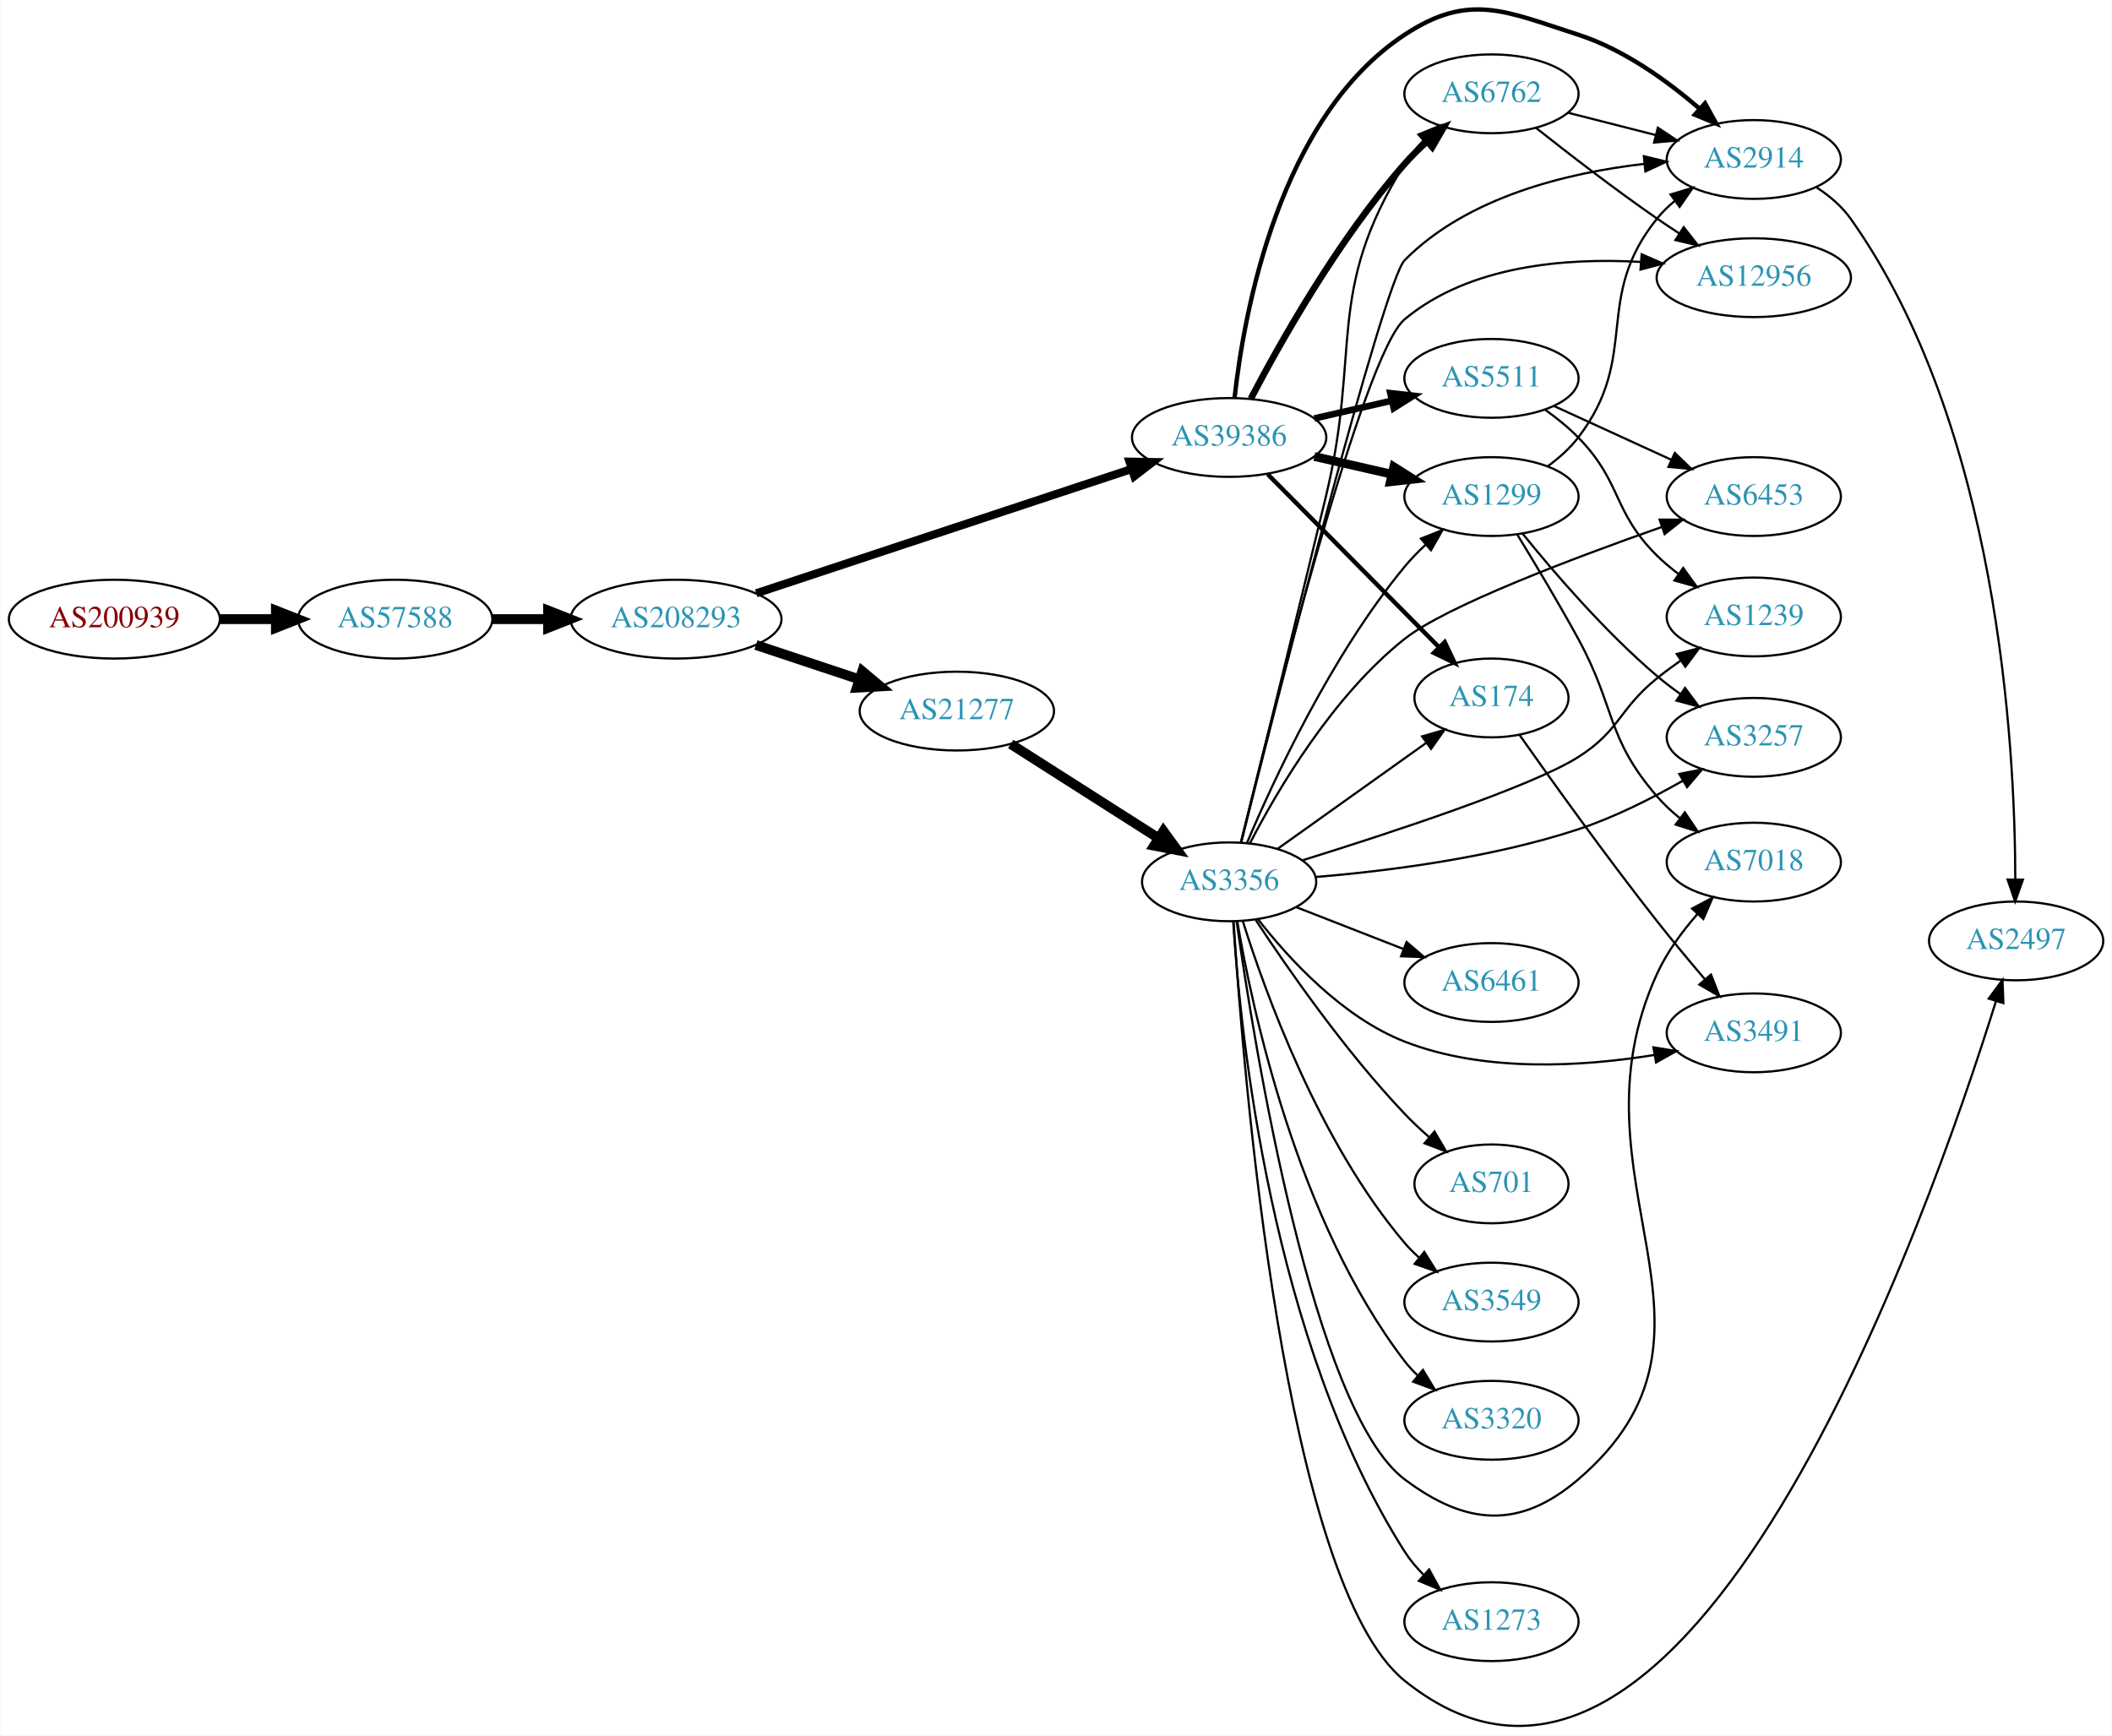
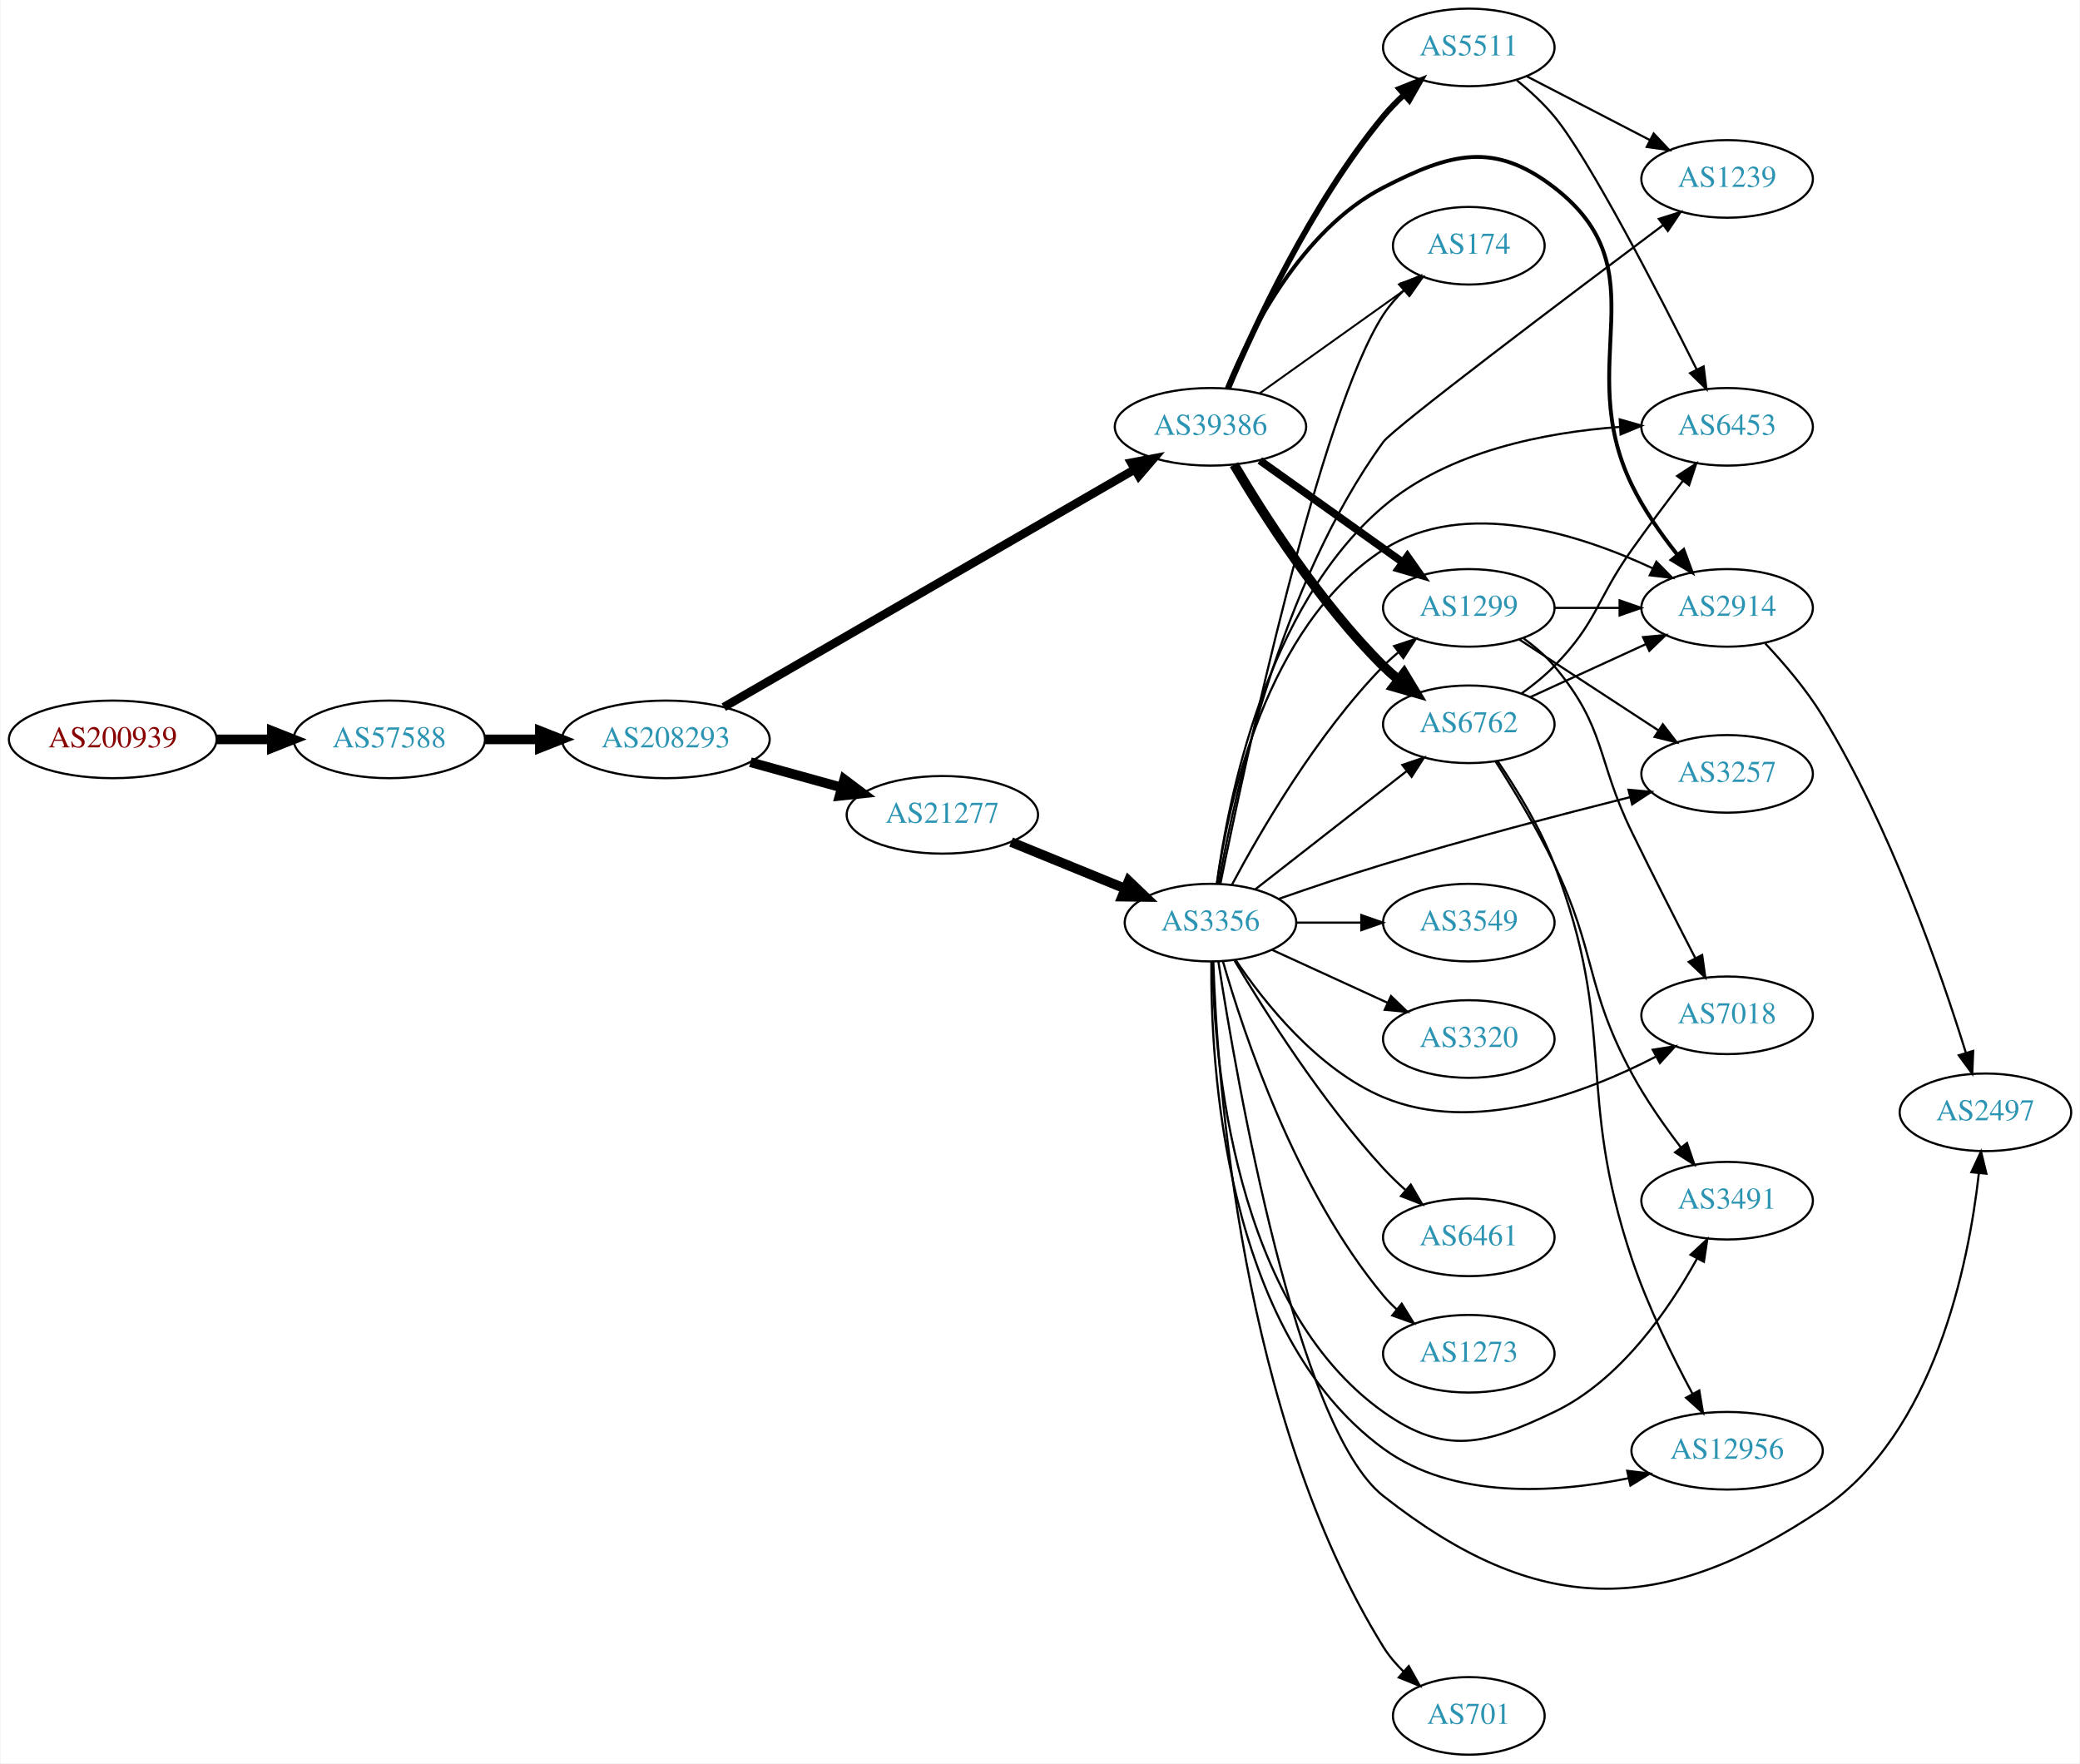
- <svg xmlns="http://www.w3.org/2000/svg" xmlns:xlink="http://www.w3.org/1999/xlink" width="965pt" height="793pt" viewBox="0.00 0.00 964.54 792.86">
-   <g id="graph0" class="graph" transform="scale(1 1) rotate(0) translate(4 788.862)">
-     <polygon fill="white" stroke="none" points="-4,4 -4,-788.862 960.537,-788.862 960.537,4 -4,4" />
+ <svg xmlns="http://www.w3.org/2000/svg" xmlns:xlink="http://www.w3.org/1999/xlink" width="965pt" height="818pt" viewBox="0.00 0.00 964.54 818.00">
+   <g id="graph0" class="graph" transform="scale(1 1) rotate(0) translate(4 814)">
+     <polygon fill="white" stroke="none" points="-4,4 -4,-814 960.537,-814 960.537,4 -4,4" />
    <g id="node1" class="node">
      <g id="a_node1">
        <a xlink:href="/asn/200939" xlink:title="AS200939 ~ LUKOIL Technology Services GmbH [AT]">
-           <ellipse fill="#ffffff" stroke="black" cx="48.096" cy="-506.005" rx="48.192" ry="18" />
-           <text text-anchor="middle" x="48.096" y="-502.305" font-family="Times,serif" font-size="14.00" fill="#880000">AS200939</text>
+           <ellipse fill="#ffffff" stroke="black" cx="48.096" cy="-471" rx="48.192" ry="18" />
+           <text text-anchor="middle" x="48.096" y="-467.3" font-family="Times,serif" font-size="14.00" fill="#880000">AS200939</text>
        </a>
      </g>
    </g>
    <g id="node2" class="node">
      <g id="a_node2">
        <a xlink:href="/asn/57588" xlink:title="AS57588 ~ HAYAT-ISP-ASN [IQ]">
-           <ellipse fill="#ffffff" stroke="black" cx="176.388" cy="-506.005" rx="44.393" ry="18" />
-           <text text-anchor="middle" x="176.388" y="-502.305" font-family="Times,serif" font-size="14.00" fill="#2c94b3">AS57588</text>
+           <ellipse fill="#ffffff" stroke="black" cx="176.388" cy="-471" rx="44.393" ry="18" />
+           <text text-anchor="middle" x="176.388" y="-467.3" font-family="Times,serif" font-size="14.00" fill="#2c94b3">AS57588</text>
        </a>
      </g>
    </g>
    <g id="edge1" class="edge">
-       <path fill="none" stroke="black" stroke-width="4.5" d="M96.481,-506.005C104.742,-506.005 113.386,-506.005 121.799,-506.005" />
-       <polygon fill="black" stroke="black" stroke-width="4.5" points="121.904,-509.942 131.904,-506.005 121.904,-502.067 121.904,-509.942" />
+       <path fill="none" stroke="black" stroke-width="4.5" d="M96.481,-471C104.742,-471 113.386,-471 121.799,-471" />
+       <polygon fill="black" stroke="black" stroke-width="4.5" points="121.904,-474.938 131.904,-471 121.904,-467.063 121.904,-474.938" />
    </g>
    <g id="node3" class="node">
      <g id="a_node3">
        <a xlink:href="/asn/208293" xlink:title="AS208293 ~ alsalam state company [IQ]">
-           <ellipse fill="#ffffff" stroke="black" cx="304.679" cy="-506.005" rx="48.192" ry="18" />
-           <text text-anchor="middle" x="304.679" y="-502.305" font-family="Times,serif" font-size="14.00" fill="#2c94b3">AS208293</text>
+           <ellipse fill="#ffffff" stroke="black" cx="304.679" cy="-471" rx="48.192" ry="18" />
+           <text text-anchor="middle" x="304.679" y="-467.3" font-family="Times,serif" font-size="14.00" fill="#2c94b3">AS208293</text>
        </a>
      </g>
    </g>
    <g id="edge2" class="edge">
-       <path fill="none" stroke="black" stroke-width="4.5" d="M220.85,-506.005C228.966,-506.005 237.564,-506.005 246.03,-506.005" />
-       <polygon fill="black" stroke="black" stroke-width="4.5" points="246.249,-509.942 256.249,-506.005 246.249,-502.067 246.249,-509.942" />
+       <path fill="none" stroke="black" stroke-width="4.5" d="M220.85,-471C228.966,-471 237.564,-471 246.03,-471" />
+       <polygon fill="black" stroke="black" stroke-width="4.5" points="246.249,-474.938 256.249,-471 246.249,-467.063 246.249,-474.938" />
    </g>
    <g id="node4" class="node">
      <g id="a_node4">
-         <a xlink:href="/asn/21277" xlink:title="AS21277 ~ Newroz-Telecom-ASN [IQ]">
-           <ellipse fill="#ffffff" stroke="black" cx="432.971" cy="-464.005" rx="44.393" ry="18" />
-           <text text-anchor="middle" x="432.971" y="-460.305" font-family="Times,serif" font-size="14.00" fill="#2c94b3">AS21277</text>
+         <a xlink:href="/asn/39386" xlink:title="AS39386 ~ Saudi Telecom Company JSC [SA]">
+           <ellipse fill="#ffffff" stroke="black" cx="557.363" cy="-616" rx="44.393" ry="18" />
+           <text text-anchor="middle" x="557.363" y="-612.3" font-family="Times,serif" font-size="14.00" fill="#2c94b3">AS39386</text>
        </a>
      </g>
    </g>
    <g id="edge3" class="edge">
-       <path fill="none" stroke="black" stroke-width="4.5" d="M341.195,-494.194C355.798,-489.337 372.856,-483.664 388.218,-478.555" />
-       <polygon fill="black" stroke="black" stroke-width="4.5" points="389.78,-482.186 398.026,-475.294 387.294,-474.713 389.78,-482.186" />
+       <path fill="none" stroke="black" stroke-width="3.971" d="M331.563,-485.971C377.021,-512.265 471.189,-566.734 522.027,-596.139" />
+       <polygon fill="black" stroke="black" stroke-width="3.971" points="520.585,-599.349 530.994,-601.326 524.09,-593.289 520.585,-599.349" />
    </g>
    <g id="node5" class="node">
      <g id="a_node5">
-         <a xlink:href="/asn/39386" xlink:title="AS39386 ~ Saudi Telecom Company JSC [SA]">
-           <ellipse fill="#ffffff" stroke="black" cx="557.363" cy="-589.005" rx="44.393" ry="18" />
-           <text text-anchor="middle" x="557.363" y="-585.305" font-family="Times,serif" font-size="14.00" fill="#2c94b3">AS39386</text>
+         <a xlink:href="/asn/21277" xlink:title="AS21277 ~ Newroz-Telecom-ASN [IQ]">
+           <ellipse fill="#ffffff" stroke="black" cx="432.971" cy="-436" rx="44.393" ry="18" />
+           <text text-anchor="middle" x="432.971" y="-432.3" font-family="Times,serif" font-size="14.00" fill="#2c94b3">AS21277</text>
        </a>
      </g>
    </g>
    <g id="edge4" class="edge">
-       <path fill="none" stroke="black" stroke-width="3.706" d="M341.33,-517.808C386.477,-532.756 464.226,-558.498 512.831,-574.591" />
-       <polygon fill="black" stroke="black" stroke-width="3.706" points="511.848,-577.953 522.441,-577.773 514.048,-571.308 511.848,-577.953" />
+       <path fill="none" stroke="black" stroke-width="4.5" d="M343.914,-460.404C357.234,-456.712 372.314,-452.533 386.184,-448.689" />
+       <polygon fill="black" stroke="black" stroke-width="4.5" points="387.441,-452.427 396.027,-445.962 385.338,-444.838 387.441,-452.427" />
    </g>
    <g id="node6" class="node">
      <g id="a_node6">
-         <a xlink:href="/asn/3356" xlink:title="AS3356 ~ Level 3 Parent, LLC [US]">
-           <ellipse fill="#ffffff" stroke="black" cx="557.363" cy="-386.005" rx="39.794" ry="18" />
-           <text text-anchor="middle" x="557.363" y="-382.305" font-family="Times,serif" font-size="14.00" fill="#2c94b3">AS3356</text>
+         <a xlink:href="/asn/5511" xlink:title="AS5511 ~ Orange S.A. [FR]">
+           <ellipse fill="#ffffff" stroke="black" cx="677.206" cy="-792" rx="39.794" ry="18" />
+           <text text-anchor="middle" x="677.206" y="-788.3" font-family="Times,serif" font-size="14.00" fill="#2c94b3">AS5511</text>
        </a>
      </g>
    </g>
    <g id="edge5" class="edge">
-       <path fill="none" stroke="black" stroke-width="4.5" d="M457.57,-448.965C476.776,-436.725 504.051,-419.343 525.078,-405.943" />
-       <polygon fill="black" stroke="black" stroke-width="4.5" points="527.348,-409.165 533.665,-400.47 523.116,-402.524 527.348,-409.165" />
+       <path fill="none" stroke="black" stroke-width="2.7" d="M565.497,-633.699C577.541,-662.237 603.92,-719.325 637.559,-760 640.448,-763.493 643.759,-766.888 647.201,-770.08" />
+       <polygon fill="black" stroke="black" stroke-width="2.7" points="644.987,-772.793 654.833,-776.705 649.576,-767.507 644.987,-772.793" />
+     </g>
+     <g id="node7" class="node">
+       <g id="a_node7">
+         <a xlink:href="/asn/6762" xlink:title="AS6762 ~ TELECOM ITALIA SPARKLE S.p.A. [IT]">
+           <ellipse fill="#ffffff" stroke="black" cx="677.206" cy="-478" rx="39.794" ry="18" />
+           <text text-anchor="middle" x="677.206" y="-474.3" font-family="Times,serif" font-size="14.00" fill="#2c94b3">AS6762</text>
+         </a>
+       </g>
+     </g>
+     <g id="edge6" class="edge">
+       <path fill="none" stroke="black" stroke-width="4.5" d="M568.29,-598.449C581.922,-575.316 608.121,-534.148 637.559,-505 639.686,-502.894 641.993,-500.84 644.387,-498.864" />
+       <polygon fill="black" stroke="black" stroke-width="4.5" points="647.165,-501.696 652.716,-492.493 642.381,-495.441 647.165,-501.696" />
+     </g>
+     <g id="node8" class="node">
+       <g id="a_node8">
+         <a xlink:href="/asn/2914" xlink:title="AS2914 ~ NTT America, Inc. [US]">
+           <ellipse fill="#ffffff" stroke="black" cx="797.048" cy="-532" rx="39.794" ry="18" />
+           <text text-anchor="middle" x="797.048" y="-528.3" font-family="Times,serif" font-size="14.00" fill="#2c94b3">AS2914</text>
+         </a>
+       </g>
+     </g>
+     <g id="edge7" class="edge">
+       <path fill="none" stroke="black" stroke-width="1.8" d="M564.964,-633.948C575.649,-660.018 599.466,-707.383 637.559,-727 668.891,-743.134 688.965,-748.546 716.852,-727 767.012,-688.247 725.177,-646.025 752.852,-589 758.387,-577.596 766.377,-566.222 773.984,-556.668" />
+       <polygon fill="black" stroke="black" stroke-width="1.8" points="776.826,-558.724 780.499,-548.786 771.431,-554.264 776.826,-558.724" />
    </g>
    <g id="node9" class="node">
      <g id="a_node9">
-         <a xlink:href="/asn/174" xlink:title="AS174 ~ Cogent Communications [US]">
-           <ellipse fill="#ffffff" stroke="black" cx="677.206" cy="-470.005" rx="35.194" ry="18" />
-           <text text-anchor="middle" x="677.206" y="-466.305" font-family="Times,serif" font-size="14.00" fill="#2c94b3">AS174</text>
-         </a>
-       </g>
-     </g>
-     <g id="edge26" class="edge">
-       <path fill="none" stroke="black" stroke-width="2" d="M574.997,-572.207C595.404,-551.601 630.112,-516.551 653.101,-493.337" />
-       <polygon fill="black" stroke="black" stroke-width="2" points="655.86,-495.524 660.41,-485.956 650.886,-490.599 655.86,-495.524" />
+         <a xlink:href="/asn/1299" xlink:title="AS1299 ~ Telia Carrier [EU]">
+           <ellipse fill="#ffffff" stroke="black" cx="677.206" cy="-532" rx="39.794" ry="18" />
+           <text text-anchor="middle" x="677.206" y="-528.3" font-family="Times,serif" font-size="14.00" fill="#2c94b3">AS1299</text>
+         </a>
+       </g>
+     </g>
+     <g id="edge8" class="edge">
+       <path fill="none" stroke="black" stroke-width="3.6" d="M580.252,-600.397C598.889,-587.112 625.839,-567.902 646.436,-553.22" />
+       <polygon fill="black" stroke="black" stroke-width="3.6" points="648.72,-555.891 654.831,-547.236 644.657,-550.191 648.72,-555.891" />
    </g>
    <g id="node10" class="node">
      <g id="a_node10">
-         <a xlink:href="/asn/1299" xlink:title="AS1299 ~ Telia Carrier [EU]">
-           <ellipse fill="#ffffff" stroke="black" cx="677.206" cy="-562.005" rx="39.794" ry="18" />
-           <text text-anchor="middle" x="677.206" y="-558.305" font-family="Times,serif" font-size="14.00" fill="#2c94b3">AS1299</text>
-         </a>
-       </g>
-     </g>
-     <g id="edge22" class="edge">
-       <path fill="none" stroke="black" stroke-width="4" d="M596.298,-580.313C607.539,-577.738 619.951,-574.894 631.575,-572.231" />
-       <polygon fill="black" stroke="black" stroke-width="4" points="632.571,-575.593 641.536,-569.948 631.007,-568.77 632.571,-575.593" />
+         <a xlink:href="/asn/174" xlink:title="AS174 ~ Cogent Communications [US]">
+           <ellipse fill="#ffffff" stroke="black" cx="677.206" cy="-700" rx="35.194" ry="18" />
+           <text text-anchor="middle" x="677.206" y="-696.3" font-family="Times,serif" font-size="14.00" fill="#2c94b3">AS174</text>
+         </a>
+       </g>
+     </g>
+     <g id="edge9" class="edge">
+       <path fill="none" stroke="black" stroke-width="0.9" d="M580.252,-631.603C599.239,-645.137 626.853,-664.82 647.588,-679.601" />
+       <polygon fill="black" stroke="black" stroke-width="0.9" points="645.833,-682.648 656.008,-685.602 649.896,-676.948 645.833,-682.648" />
+     </g>
+     <g id="node15" class="node">
+       <g id="a_node15">
+         <a xlink:href="/asn/3356" xlink:title="AS3356 ~ Level 3 Parent, LLC [US]">
+           <ellipse fill="#ffffff" stroke="black" cx="557.363" cy="-386" rx="39.794" ry="18" />
+           <text text-anchor="middle" x="557.363" y="-382.3" font-family="Times,serif" font-size="14.00" fill="#2c94b3">AS3356</text>
+         </a>
+       </g>
+     </g>
+     <g id="edge16" class="edge">
+       <path fill="none" stroke="black" stroke-width="4.5" d="M464.856,-423.383C480.839,-416.853 500.513,-408.816 517.518,-401.869" />
+       <polygon fill="black" stroke="black" stroke-width="4.5" points="519.406,-405.352 527.174,-397.925 516.427,-398.061 519.406,-405.352" />
+     </g>
+     <g id="node11" class="node">
+       <g id="a_node11">
+         <a xlink:href="/asn/1239" xlink:title="AS1239 ~ Sprint [US]">
+           <ellipse fill="#ffffff" stroke="black" cx="797.048" cy="-731" rx="39.794" ry="18" />
+           <text text-anchor="middle" x="797.048" y="-727.3" font-family="Times,serif" font-size="14.00" fill="#2c94b3">AS1239</text>
+         </a>
+       </g>
+     </g>
+     <g id="edge10" class="edge">
+       <path fill="none" stroke="black" d="M704.067,-778.613C720.875,-769.913 742.99,-758.465 761.323,-748.975" />
+       <polygon fill="black" stroke="black" points="762.976,-752.061 770.248,-744.355 759.758,-745.844 762.976,-752.061" />
    </g>
    <g id="node12" class="node">
      <g id="a_node12">
-         <a xlink:href="/asn/6762" xlink:title="AS6762 ~ TELECOM ITALIA SPARKLE S.p.A. [IT]">
-           <ellipse fill="#ffffff" stroke="black" cx="677.206" cy="-746.005" rx="39.794" ry="18" />
-           <text text-anchor="middle" x="677.206" y="-742.305" font-family="Times,serif" font-size="14.00" fill="#2c94b3">AS6762</text>
-         </a>
-       </g>
-     </g>
-     <g id="edge23" class="edge">
-       <path fill="none" stroke="black" stroke-width="3" d="M567.3,-606.761C580.558,-632.13 607.169,-679.492 637.559,-714.005 640.621,-717.482 644.079,-720.896 647.636,-724.122" />
-       <polygon fill="black" stroke="black" stroke-width="3" points="645.597,-726.984 655.466,-730.838 650.154,-721.671 645.597,-726.984" />
+         <a xlink:href="/asn/6453" xlink:title="AS6453 ~ TATA COMMUNICATIONS (AMERICA) INC [US]">
+           <ellipse fill="#ffffff" stroke="black" cx="797.048" cy="-616" rx="39.794" ry="18" />
+           <text text-anchor="middle" x="797.048" y="-612.3" font-family="Times,serif" font-size="14.00" fill="#2c94b3">AS6453</text>
+         </a>
+       </g>
+     </g>
+     <g id="edge11" class="edge">
+       <path fill="none" stroke="black" d="M699.579,-776.705C705.596,-771.79 711.856,-766.041 716.852,-760 733.044,-740.423 765.033,-678.398 783.005,-642.456" />
+       <polygon fill="black" stroke="black" points="786.143,-644.007 787.466,-633.495 779.877,-640.887 786.143,-644.007" />
+     </g>
+     <g id="edge12" class="edge">
+       <path fill="none" stroke="black" d="M705.835,-490.661C721.792,-497.973 742.062,-507.261 759.345,-515.181" />
+       <polygon fill="black" stroke="black" points="758.044,-518.435 768.593,-519.419 760.96,-512.071 758.044,-518.435" />
+     </g>
+     <g id="edge13" class="edge">
+       <path fill="none" stroke="black" d="M701.8,-492.389C707.056,-496.148 712.388,-500.437 716.852,-505 737.025,-525.617 736.134,-535.495 752.852,-559 760.367,-569.565 768.937,-580.994 776.452,-590.824" />
+       <polygon fill="black" stroke="black" points="773.861,-593.197 782.732,-598.99 779.41,-588.929 773.861,-593.197" />
+     </g>
+     <g id="node13" class="node">
+       <g id="a_node13">
+         <a xlink:href="/asn/3491" xlink:title="AS3491 ~ PCCW Global, Inc. [US]">
+           <ellipse fill="#ffffff" stroke="black" cx="797.048" cy="-257" rx="39.794" ry="18" />
+           <text text-anchor="middle" x="797.048" y="-253.3" font-family="Times,serif" font-size="14.00" fill="#2c94b3">AS3491</text>
+         </a>
+       </g>
+     </g>
+     <g id="edge14" class="edge">
+       <path fill="none" stroke="black" d="M689.589,-460.817C697.801,-447.979 708.812,-429.82 716.852,-413 736.684,-371.512 731.062,-356.494 752.852,-316 759.244,-304.122 767.771,-291.941 775.56,-281.754" />
+       <polygon fill="black" stroke="black" points="778.447,-283.744 781.866,-273.716 772.939,-279.423 778.447,-283.744" />
+     </g>
+     <g id="node14" class="node">
+       <g id="a_node14">
+         <a xlink:href="/asn/12956" xlink:title="AS12956 ~ TELXIUS [ES]">
+           <ellipse fill="#ffffff" stroke="black" cx="797.048" cy="-141" rx="44.393" ry="18" />
+           <text text-anchor="middle" x="797.048" y="-137.3" font-family="Times,serif" font-size="14.00" fill="#2c94b3">AS12956</text>
+         </a>
+       </g>
+     </g>
+     <g id="edge15" class="edge">
+       <path fill="none" stroke="black" d="M690.592,-460.901C699.187,-448.252 710.239,-430.29 716.852,-413 746.466,-335.578 726.537,-308.604 752.852,-230 760.167,-208.15 771.678,-184.76 780.978,-167.443" />
+       <polygon fill="black" stroke="black" points="784.144,-168.949 785.877,-158.496 778.005,-165.587 784.144,-168.949" />
+     </g>
+     <g id="node17" class="node">
+       <g id="a_node17">
+         <a xlink:href="/asn/2497" xlink:title="AS2497 ~ Internet Initiative Japan Inc. [JP]">
+           <ellipse fill="#ffffff" stroke="black" cx="916.891" cy="-298" rx="39.794" ry="18" />
+           <text text-anchor="middle" x="916.891" y="-294.3" font-family="Times,serif" font-size="14.00" fill="#2c94b3">AS2497</text>
+         </a>
+       </g>
+     </g>
+     <g id="edge33" class="edge">
+       <path fill="none" stroke="black" d="M814.738,-515.507C823.456,-506.245 833.822,-494.134 841.245,-482 872.896,-430.255 896.302,-362.716 907.845,-325.54" />
+       <polygon fill="black" stroke="black" points="911.216,-326.484 910.783,-315.898 904.52,-324.443 911.216,-326.484" />
+     </g>
+     <g id="edge34" class="edge">
+       <path fill="none" stroke="black" d="M717.119,-532C726.672,-532 737.022,-532 746.984,-532" />
+       <polygon fill="black" stroke="black" points="747.177,-535.5 757.177,-532 747.177,-528.5 747.177,-535.5" />
+     </g>
+     <g id="node20" class="node">
+       <g id="a_node20">
+         <a xlink:href="/asn/3257" xlink:title="AS3257 ~ GTT [DE]">
+           <ellipse fill="#ffffff" stroke="black" cx="797.048" cy="-455" rx="39.794" ry="18" />
+           <text text-anchor="middle" x="797.048" y="-451.3" font-family="Times,serif" font-size="14.00" fill="#2c94b3">AS3257</text>
+         </a>
+       </g>
+     </g>
+     <g id="edge36" class="edge">
+       <path fill="none" stroke="black" d="M700.649,-517.336C718.914,-505.401 744.891,-488.427 765.126,-475.205" />
+       <polygon fill="black" stroke="black" points="767.232,-478.01 773.689,-469.61 763.403,-472.15 767.232,-478.01" />
+     </g>
+     <g id="node21" class="node">
+       <g id="a_node21">
+         <a xlink:href="/asn/7018" xlink:title="AS7018 ~ AT&amp;T Services, Inc. [US]">
+           <ellipse fill="#ffffff" stroke="black" cx="797.048" cy="-343" rx="39.794" ry="18" />
+           <text text-anchor="middle" x="797.048" y="-339.3" font-family="Times,serif" font-size="14.00" fill="#2c94b3">AS7018</text>
+         </a>
+       </g>
+     </g>
+     <g id="edge35" class="edge">
+       <path fill="none" stroke="black" d="M702.719,-517.787C707.817,-514.075 712.849,-509.761 716.852,-505 741.165,-476.086 736.293,-461.955 752.852,-428 762.436,-408.349 773.629,-386.35 782.219,-369.656" />
+       <polygon fill="black" stroke="black" points="785.47,-370.989 786.945,-360.497 779.249,-367.779 785.47,-370.989" />
+     </g>
+     <g id="edge18" class="edge">
+       <path fill="none" stroke="black" d="M578.088,-401.399C597.291,-416.391 626.662,-439.321 648.266,-456.188" />
+       <polygon fill="black" stroke="black" points="646.381,-459.156 656.417,-462.551 650.689,-453.638 646.381,-459.156" />
+     </g>
+     <g id="edge17" class="edge">
+       <path fill="none" stroke="black" d="M560.357,-404.009C565.509,-440.772 582.939,-523.933 637.559,-559 675.453,-583.328 728.53,-566.27 762.604,-550.327" />
+       <polygon fill="black" stroke="black" points="764.231,-553.427 771.682,-545.895 761.16,-547.137 764.231,-553.427" />
+     </g>
+     <g id="edge19" class="edge">
+       <path fill="none" stroke="black" d="M567.339,-403.613C580.454,-428.22 606.679,-473.413 637.559,-505 639.651,-507.14 641.934,-509.219 644.31,-511.212" />
+       <polygon fill="black" stroke="black" points="642.553,-514.277 652.609,-517.613 646.829,-508.734 642.553,-514.277" />
+     </g>
+     <g id="edge29" class="edge">
+       <path fill="none" stroke="black" d="M561.974,-404.123C573.147,-459.072 608.177,-622.808 637.559,-668 640.21,-672.076 643.541,-675.896 647.131,-679.377" />
+       <polygon fill="black" stroke="black" points="644.896,-682.072 654.727,-686.022 649.505,-676.804 644.896,-682.072" />
+     </g>
+     <g id="edge20" class="edge">
+       <path fill="none" stroke="black" d="M561.196,-404.1C568.207,-444.295 589.404,-542.675 637.559,-609 642.279,-615.5 723.007,-676.364 767.379,-709.591" />
+       <polygon fill="black" stroke="black" points="765.371,-712.46 775.474,-715.649 769.565,-706.856 765.371,-712.46" />
+     </g>
+     <g id="edge25" class="edge">
+       <path fill="none" stroke="black" d="M560.309,-404.072C565.444,-442.479 582.96,-532.508 637.559,-579 667.875,-604.815 712.841,-613.421 747.141,-615.941" />
+       <polygon fill="black" stroke="black" points="747.229,-619.452 757.416,-616.54 747.636,-612.464 747.229,-619.452" />
+     </g>
+     <g id="edge28" class="edge">
+       <path fill="none" stroke="black" d="M558.246,-367.81C559.067,-323.177 568.139,-208.305 637.559,-159 666.291,-138.594 685.052,-143.812 716.852,-159 747.522,-173.648 770.136,-206.615 783.175,-230.269" />
+       <polygon fill="black" stroke="black" points="780.092,-231.925 787.858,-239.131 786.281,-228.655 780.092,-231.925" />
+     </g>
+     <g id="edge24" class="edge">
+       <path fill="none" stroke="black" d="M557.773,-367.912C557.355,-321.156 563.515,-196.172 637.559,-142 670,-118.266 717.024,-121.293 751.425,-128.268" />
+       <polygon fill="black" stroke="black" points="750.698,-131.692 761.217,-130.427 752.205,-124.856 750.698,-131.692" />
    </g>
    <g id="node16" class="node">
      <g id="a_node16">
-         <a xlink:href="/asn/2914" xlink:title="AS2914 ~ NTT America, Inc. [US]">
-           <ellipse fill="#ffffff" stroke="black" cx="797.048" cy="-716.005" rx="39.794" ry="18" />
-           <text text-anchor="middle" x="797.048" y="-712.305" font-family="Times,serif" font-size="14.00" fill="#2c94b3">AS2914</text>
-         </a>
-       </g>
-     </g>
-     <g id="edge24" class="edge">
-       <path fill="none" stroke="black" stroke-width="2" d="M559.86,-607.229C564.122,-645.779 580.043,-735.143 637.559,-773.005 666.995,-792.382 683.312,-783.82 716.852,-773.005 737.666,-766.293 757.627,-751.856 772.302,-739.192" />
-       <polygon fill="black" stroke="black" stroke-width="2" points="774.772,-741.678 779.884,-732.398 770.1,-736.465 774.772,-741.678" />
+         <a xlink:href="/asn/701" xlink:title="AS701 ~ UUNET [US]">
+           <ellipse fill="#ffffff" stroke="black" cx="677.206" cy="-18" rx="35.194" ry="18" />
+           <text text-anchor="middle" x="677.206" y="-14.3" font-family="Times,serif" font-size="14.00" fill="#2c94b3">AS701</text>
+         </a>
+       </g>
+     </g>
+     <g id="edge21" class="edge">
+       <path fill="none" stroke="black" d="M558.688,-367.712C560.421,-314.531 571.204,-156.943 637.559,-50 640.123,-45.869 643.405,-42.018 646.972,-38.522" />
+       <polygon fill="black" stroke="black" points="649.346,-41.094 654.551,-31.866 644.727,-35.834 649.346,-41.094" />
+     </g>
+     <g id="edge22" class="edge">
+       <path fill="none" stroke="black" d="M561.021,-367.927C569.45,-313.278 597.422,-151.585 637.559,-120 708.732,-63.994 766.126,-63.41 841.245,-114 893.326,-149.075 909.084,-227.385 913.841,-269.651" />
+       <polygon fill="black" stroke="black" points="910.38,-270.211 914.85,-279.817 917.345,-269.52 910.38,-270.211" />
+     </g>
+     <g id="node18" class="node">
+       <g id="a_node18">
+         <a xlink:href="/asn/3549" xlink:title="AS3549 ~ Level 3 Parent, LLC [US]">
+           <ellipse fill="#ffffff" stroke="black" cx="677.206" cy="-386" rx="39.794" ry="18" />
+           <text text-anchor="middle" x="677.206" y="-382.3" font-family="Times,serif" font-size="14.00" fill="#2c94b3">AS3549</text>
+         </a>
+       </g>
+     </g>
+     <g id="edge23" class="edge">
+       <path fill="none" stroke="black" d="M597.276,-386C606.829,-386 617.179,-386 627.142,-386" />
+       <polygon fill="black" stroke="black" points="627.334,-389.5 637.334,-386 627.334,-382.5 627.334,-389.5" />
+     </g>
+     <g id="node19" class="node">
+       <g id="a_node19">
+         <a xlink:href="/asn/3320" xlink:title="AS3320 ~ DTAG [DE]">
+           <ellipse fill="#ffffff" stroke="black" cx="677.206" cy="-332" rx="39.794" ry="18" />
+           <text text-anchor="middle" x="677.206" y="-328.3" font-family="Times,serif" font-size="14.00" fill="#2c94b3">AS3320</text>
+         </a>
+       </g>
+     </g>
+     <g id="edge26" class="edge">
+       <path fill="none" stroke="black" d="M585.992,-373.339C601.949,-366.027 622.22,-356.739 639.502,-348.819" />
+       <polygon fill="black" stroke="black" points="641.117,-351.929 648.75,-344.581 638.201,-345.565 641.117,-351.929" />
+     </g>
+     <g id="edge27" class="edge">
+       <path fill="none" stroke="black" d="M589.043,-397.015C603.658,-402.119 621.431,-408.12 637.559,-413 675.912,-424.604 720.006,-436.146 751.932,-444.185" />
+       <polygon fill="black" stroke="black" points="751.297,-447.634 761.848,-446.667 752.997,-440.843 751.297,-447.634" />
+     </g>
+     <g id="edge30" class="edge">
+       <path fill="none" stroke="black" d="M568.972,-368.76C582.223,-349.063 606.924,-317.892 637.559,-305 679.455,-287.369 731.179,-306.829 763.899,-323.772" />
+       <polygon fill="black" stroke="black" points="762.542,-327.016 773.006,-328.678 765.862,-320.853 762.542,-327.016" />
+     </g>
+     <g id="node22" class="node">
+       <g id="a_node22">
+         <a xlink:href="/asn/6461" xlink:title="AS6461 ~ Zayo Bandwidth [US]">
+           <ellipse fill="#ffffff" stroke="black" cx="677.206" cy="-240" rx="39.794" ry="18" />
+           <text text-anchor="middle" x="677.206" y="-236.3" font-family="Times,serif" font-size="14.00" fill="#2c94b3">AS6461</text>
+         </a>
+       </g>
+     </g>
+     <g id="edge31" class="edge">
+       <path fill="none" stroke="black" d="M568.561,-368.31C582.493,-344.923 609.024,-303.053 637.559,-272 640.694,-268.589 644.195,-265.213 647.774,-262.007" />
+       <polygon fill="black" stroke="black" points="650.289,-264.461 655.622,-255.307 645.744,-259.137 650.289,-264.461" />
    </g>
    <g id="node23" class="node">
      <g id="a_node23">
-         <a xlink:href="/asn/5511" xlink:title="AS5511 ~ Orange S.A. [FR]">
-           <ellipse fill="#ffffff" stroke="black" cx="677.206" cy="-616.005" rx="39.794" ry="18" />
-           <text text-anchor="middle" x="677.206" y="-612.305" font-family="Times,serif" font-size="14.00" fill="#2c94b3">AS5511</text>
-         </a>
-       </g>
-     </g>
-     <g id="edge25" class="edge">
-       <path fill="none" stroke="black" stroke-width="3" d="M596.298,-597.696C607.539,-600.272 619.951,-603.116 631.575,-605.779" />
-       <polygon fill="black" stroke="black" stroke-width="3" points="631.007,-609.239 641.536,-608.061 632.571,-602.416 631.007,-609.239" />
-     </g>
-     <g id="node7" class="node">
-       <g id="a_node7">
-         <a xlink:href="/asn/3257" xlink:title="AS3257 ~ GTT [DE]">
-           <ellipse fill="#ffffff" stroke="black" cx="797.048" cy="-452.005" rx="39.794" ry="18" />
-           <text text-anchor="middle" x="797.048" y="-448.305" font-family="Times,serif" font-size="14.00" fill="#2c94b3">AS3257</text>
-         </a>
-       </g>
-     </g>
-     <g id="edge6" class="edge">
-       <path fill="none" stroke="black" d="M596.991,-388.209C629.614,-390.925 677.214,-396.915 716.852,-410.005 733.339,-415.449 750.497,-424.125 764.61,-432.181" />
-       <polygon fill="black" stroke="black" points="763.011,-435.301 773.406,-437.346 766.555,-429.265 763.011,-435.301" />
-     </g>
-     <g id="node8" class="node">
-       <g id="a_node8">
-         <a xlink:href="/asn/6461" xlink:title="AS6461 ~ Zayo Bandwidth [US]">
-           <ellipse fill="#ffffff" stroke="black" cx="677.206" cy="-340.005" rx="39.794" ry="18" />
-           <text text-anchor="middle" x="677.206" y="-336.305" font-family="Times,serif" font-size="14.00" fill="#2c94b3">AS6461</text>
-         </a>
-       </g>
-     </g>
-     <g id="edge7" class="edge">
-       <path fill="none" stroke="black" d="M588.1,-374.397C602.894,-368.622 620.971,-361.566 636.893,-355.351" />
-       <polygon fill="black" stroke="black" points="638.436,-358.505 646.479,-351.609 635.891,-351.985 638.436,-358.505" />
-     </g>
-     <g id="edge8" class="edge">
-       <path fill="none" stroke="black" d="M579.431,-401.022C598.4,-414.543 626.445,-434.534 647.468,-449.52" />
-       <polygon fill="black" stroke="black" points="645.54,-452.444 655.715,-455.398 649.604,-446.744 645.54,-452.444" />
-     </g>
-     <g id="edge9" class="edge">
-       <path fill="none" stroke="black" d="M565.497,-403.704C577.541,-432.241 603.92,-489.33 637.559,-530.005 640.448,-533.497 643.759,-536.892 647.201,-540.085" />
-       <polygon fill="black" stroke="black" points="644.987,-542.798 654.833,-546.71 649.576,-537.511 644.987,-542.798" />
-     </g>
-     <g id="node11" class="node">
-       <g id="a_node11">
-         <a xlink:href="/asn/3491" xlink:title="AS3491 ~ PCCW Global, Inc. [US]">
-           <ellipse fill="#ffffff" stroke="black" cx="797.048" cy="-317.005" rx="39.794" ry="18" />
-           <text text-anchor="middle" x="797.048" y="-313.305" font-family="Times,serif" font-size="14.00" fill="#2c94b3">AS3491</text>
-         </a>
-       </g>
-     </g>
-     <g id="edge10" class="edge">
-       <path fill="none" stroke="black" d="M570.629,-368.82C584.526,-350.983 608.994,-324.162 637.559,-313.005 673.996,-298.773 718.822,-301.576 751.494,-306.886" />
-       <polygon fill="black" stroke="black" points="751.192,-310.386 761.648,-308.679 752.409,-303.493 751.192,-310.386" />
-     </g>
-     <g id="edge11" class="edge">
-       <path fill="none" stroke="black" d="M562.827,-403.982C570.719,-435.816 587.62,-504.198 601.559,-562.005 617.833,-629.495 600.925,-655.033 637.559,-714.005 639.951,-717.855 642.967,-721.462 646.255,-724.765" />
-       <polygon fill="black" stroke="black" points="643.968,-727.416 653.749,-731.489 648.643,-722.206 643.968,-727.416" />
-     </g>
-     <g id="node13" class="node">
-       <g id="a_node13">
-         <a xlink:href="/asn/701" xlink:title="AS701 ~ UUNET [US]">
-           <ellipse fill="#ffffff" stroke="black" cx="677.206" cy="-248.005" rx="35.194" ry="18" />
-           <text text-anchor="middle" x="677.206" y="-244.305" font-family="Times,serif" font-size="14.00" fill="#2c94b3">AS701</text>
-         </a>
-       </g>
-     </g>
-     <g id="edge12" class="edge">
-       <path fill="none" stroke="black" d="M569.552,-368.503C583.938,-346.642 610.327,-308.632 637.559,-280.005 640.982,-276.407 644.796,-272.825 648.658,-269.43" />
-       <polygon fill="black" stroke="black" points="651.155,-271.903 656.542,-262.779 646.641,-266.552 651.155,-271.903" />
-     </g>
-     <g id="node14" class="node">
-       <g id="a_node14">
-         <a xlink:href="/asn/3549" xlink:title="AS3549 ~ Level 3 Parent, LLC [US]">
-           <ellipse fill="#ffffff" stroke="black" cx="677.206" cy="-194.005" rx="39.794" ry="18" />
-           <text text-anchor="middle" x="677.206" y="-190.305" font-family="Times,serif" font-size="14.00" fill="#2c94b3">AS3549</text>
-         </a>
-       </g>
-     </g>
-     <g id="edge13" class="edge">
-       <path fill="none" stroke="black" d="M563.567,-368.187C573.65,-335.979 598.368,-267.135 637.559,-221.005 639.497,-218.724 641.669,-216.544 643.97,-214.483" />
-       <polygon fill="black" stroke="black" points="646.507,-216.935 652.131,-207.956 642.136,-211.468 646.507,-216.935" />
-     </g>
-     <g id="node15" class="node">
-       <g id="a_node15">
-         <a xlink:href="/asn/12956" xlink:title="AS12956 ~ TELXIUS [ES]">
-           <ellipse fill="#ffffff" stroke="black" cx="797.048" cy="-662.005" rx="44.393" ry="18" />
-           <text text-anchor="middle" x="797.048" y="-658.305" font-family="Times,serif" font-size="14.00" fill="#2c94b3">AS12956</text>
-         </a>
-       </g>
-     </g>
-     <g id="edge14" class="edge">
-       <path fill="none" stroke="black" d="M562.7,-403.973C576.322,-459.737 618.474,-627.072 637.559,-643.005 667.057,-667.629 711.096,-671.153 745.27,-669.21" />
-       <polygon fill="black" stroke="black" points="745.819,-672.679 755.532,-668.448 745.301,-665.698 745.819,-672.679" />
-     </g>
-     <g id="edge15" class="edge">
-       <path fill="none" stroke="black" d="M562.848,-403.919C578.141,-464.751 627.838,-660.181 637.559,-670.005 666.264,-699.013 712.092,-709.982 747.102,-714.005" />
-       <polygon fill="black" stroke="black" points="746.828,-717.495 757.126,-715.004 747.523,-710.529 746.828,-717.495" />
-     </g>
-     <g id="node17" class="node">
-       <g id="a_node17">
-         <a xlink:href="/asn/6453" xlink:title="AS6453 ~ TATA COMMUNICATIONS (AMERICA) INC [US]">
-           <ellipse fill="#ffffff" stroke="black" cx="797.048" cy="-562.005" rx="39.794" ry="18" />
-           <text text-anchor="middle" x="797.048" y="-558.305" font-family="Times,serif" font-size="14.00" fill="#2c94b3">AS6453</text>
-         </a>
-       </g>
-     </g>
-     <g id="edge16" class="edge">
-       <path fill="none" stroke="black" d="M566.952,-403.757C579.432,-427.88 604.72,-470.98 637.559,-497.005 656.4,-511.936 714.653,-533.932 755.025,-548.114" />
-       <polygon fill="black" stroke="black" points="754.019,-551.47 764.614,-551.455 756.322,-544.86 754.019,-551.47" />
-     </g>
-     <g id="node18" class="node">
-       <g id="a_node18">
-         <a xlink:href="/asn/3320" xlink:title="AS3320 ~ DTAG [DE]">
-           <ellipse fill="#ffffff" stroke="black" cx="677.206" cy="-140.005" rx="39.794" ry="18" />
-           <text text-anchor="middle" x="677.206" y="-136.305" font-family="Times,serif" font-size="14.00" fill="#2c94b3">AS3320</text>
-         </a>
-       </g>
-     </g>
-     <g id="edge17" class="edge">
-       <path fill="none" stroke="black" d="M561.063,-368.066C567.804,-328.261 588.49,-231.021 637.559,-167.005 639.333,-164.691 641.362,-162.498 643.54,-160.437" />
-       <polygon fill="black" stroke="black" points="645.897,-163.029 651.368,-153.956 641.433,-157.637 645.897,-163.029" />
-     </g>
-     <g id="node19" class="node">
-       <g id="a_node19">
-         <a xlink:href="/asn/7018" xlink:title="AS7018 ~ AT&amp;T Services, Inc. [US]">
-           <ellipse fill="#ffffff" stroke="black" cx="797.048" cy="-395.005" rx="39.794" ry="18" />
-           <text text-anchor="middle" x="797.048" y="-391.305" font-family="Times,serif" font-size="14.00" fill="#2c94b3">AS7018</text>
-         </a>
-       </g>
-     </g>
-     <g id="edge18" class="edge">
-       <path fill="none" stroke="black" d="M560.815,-367.764C568.743,-311.812 595.635,-144.496 637.559,-113.005 665.737,-91.84 690.083,-90.084 716.852,-113.005 795.779,-180.584 709.663,-249.5 752.852,-344.005 757.338,-353.819 764.265,-363.234 771.268,-371.243" />
-       <polygon fill="black" stroke="black" points="768.849,-373.783 778.208,-378.747 773.988,-369.029 768.849,-373.783" />
-     </g>
-     <g id="node20" class="node">
-       <g id="a_node20">
-         <a xlink:href="/asn/1239" xlink:title="AS1239 ~ Sprint [US]">
-           <ellipse fill="#ffffff" stroke="black" cx="797.048" cy="-507.005" rx="39.794" ry="18" />
-           <text text-anchor="middle" x="797.048" y="-503.305" font-family="Times,serif" font-size="14.00" fill="#2c94b3">AS1239</text>
-         </a>
-       </g>
-     </g>
-     <g id="edge19" class="edge">
-       <path fill="none" stroke="black" d="M590.805,-395.822C630.624,-408.188 695.494,-429.455 716.852,-443.005 735.959,-455.126 735.262,-464.772 752.852,-479.005 756.213,-481.724 759.847,-484.415 763.529,-486.992" />
-       <polygon fill="black" stroke="black" points="761.854,-490.084 772.106,-492.757 765.759,-484.274 761.854,-490.084" />
-     </g>
-     <g id="node21" class="node">
-       <g id="a_node21">
        <a xlink:href="/asn/1273" xlink:title="AS1273 ~ Vodafone Group PLC [EU]">
-           <ellipse fill="#ffffff" stroke="black" cx="677.206" cy="-48.005" rx="39.794" ry="18" />
-           <text text-anchor="middle" x="677.206" y="-44.305" font-family="Times,serif" font-size="14.00" fill="#2c94b3">AS1273</text>
-         </a>
-       </g>
-     </g>
-     <g id="edge20" class="edge">
-       <path fill="none" stroke="black" d="M559.214,-367.925C562.316,-318.135 576.328,-176.332 637.559,-80.005 639.991,-76.18 643.03,-72.588 646.33,-69.292" />
-       <polygon fill="black" stroke="black" points="648.718,-71.852 653.836,-62.574 644.05,-66.635 648.718,-71.852" />
-     </g>
-     <g id="node22" class="node">
-       <g id="a_node22">
-         <a xlink:href="/asn/2497" xlink:title="AS2497 ~ Internet Initiative Japan Inc. [JP]">
-           <ellipse fill="#ffffff" stroke="black" cx="916.891" cy="-359.005" rx="39.794" ry="18" />
-           <text text-anchor="middle" x="916.891" y="-355.305" font-family="Times,serif" font-size="14.00" fill="#2c94b3">AS2497</text>
-         </a>
-       </g>
-     </g>
-     <g id="edge21" class="edge">
-       <path fill="none" stroke="black" d="M559.414,-367.665C563.709,-299.93 582.412,-65.47 637.559,-21.005 766.31,82.806 877.256,-233.982 907.663,-331.426" />
-       <polygon fill="black" stroke="black" points="904.376,-332.645 910.663,-341.173 911.066,-330.586 904.376,-332.645" />
-     </g>
-     <g id="edge35" class="edge">
-       <path fill="none" stroke="black" d="M690.003,-453.126C704.424,-432.673 729.767,-397.308 752.852,-368.005 759.817,-359.163 767.706,-349.7 774.818,-341.356" />
-       <polygon fill="black" stroke="black" points="777.485,-343.622 781.344,-333.755 772.174,-339.062 777.485,-343.622" />
-     </g>
-     <g id="edge29" class="edge">
-       <path fill="none" stroke="black" d="M691.39,-545.119C705.498,-527.661 729.074,-500.184 752.852,-480.005 756.149,-477.207 759.742,-474.467 763.401,-471.863" />
-       <polygon fill="black" stroke="black" points="765.638,-474.575 771.954,-466.069 761.712,-468.78 765.638,-474.575" />
-     </g>
-     <g id="edge28" class="edge">
-       <path fill="none" stroke="black" d="M703.049,-575.952C708.13,-579.679 713.072,-584.065 716.852,-589.005 745.562,-626.515 723.192,-652.241 752.852,-689.005 755.212,-691.93 757.979,-694.628 760.953,-697.094" />
-       <polygon fill="black" stroke="black" points="759.025,-700.02 769.17,-703.075 763.145,-694.36 759.025,-700.02" />
-     </g>
-     <g id="edge27" class="edge">
-       <path fill="none" stroke="black" d="M689.054,-544.548C697.001,-531.575 707.914,-513.365 716.852,-497.005 734.006,-465.608 729.431,-452.05 752.852,-425.005 755.893,-421.493 759.432,-418.193 763.149,-415.158" />
-       <polygon fill="black" stroke="black" points="765.532,-417.747 771.452,-408.96 761.345,-412.137 765.532,-417.747" />
-     </g>
-     <g id="edge31" class="edge">
-       <path fill="none" stroke="black" d="M697.481,-730.493C712.34,-718.732 733.545,-702.367 752.852,-689.005 756.113,-686.748 759.557,-684.453 763.02,-682.203" />
-       <polygon fill="black" stroke="black" points="765.023,-685.077 771.573,-676.749 761.26,-679.175 765.023,-685.077" />
-     </g>
-     <g id="edge30" class="edge">
-       <path fill="none" stroke="black" d="M712.291,-737.327C724.749,-734.156 739.021,-730.522 752.212,-727.164" />
-       <polygon fill="black" stroke="black" points="753.213,-730.521 762.04,-724.662 751.486,-723.738 753.213,-730.521" />
+           <ellipse fill="#ffffff" stroke="black" cx="677.206" cy="-186" rx="39.794" ry="18" />
+           <text text-anchor="middle" x="677.206" y="-182.3" font-family="Times,serif" font-size="14.00" fill="#2c94b3">AS1273</text>
+         </a>
+       </g>
    </g>
    <g id="edge32" class="edge">
-       <path fill="none" stroke="black" d="M825.867,-703.155C831.682,-699.334 837.252,-694.63 841.245,-689.005 908.622,-594.087 916.416,-448.379 916.499,-387.389" />
-       <polygon fill="black" stroke="black" points="919.997,-386.997 916.438,-377.018 912.997,-387.038 919.997,-386.997" />
-     </g>
-     <g id="edge33" class="edge">
-       <path fill="none" stroke="black" d="M705.835,-603.344C721.792,-596.032 742.062,-586.743 759.345,-578.824" />
-       <polygon fill="black" stroke="black" points="760.96,-581.934 768.593,-574.586 758.044,-575.57 760.96,-581.934" />
-     </g>
-     <g id="edge34" class="edge">
-       <path fill="none" stroke="black" d="M701.8,-601.615C707.056,-597.857 712.388,-593.568 716.852,-589.005 737.025,-568.387 732.325,-555.269 752.852,-535.005 755.857,-532.038 759.225,-529.213 762.718,-526.577" />
-       <polygon fill="black" stroke="black" points="764.797,-529.395 770.988,-520.797 760.786,-523.658 764.797,-529.395" />
+       <path fill="none" stroke="black" d="M563.121,-368.101C572.701,-334.665 596.938,-261.706 637.559,-213 639.427,-210.761 641.523,-208.622 643.748,-206.599" />
+       <polygon fill="black" stroke="black" points="646.095,-209.202 651.664,-200.189 641.69,-203.762 646.095,-209.202" />
    </g>
  </g>
</svg>
